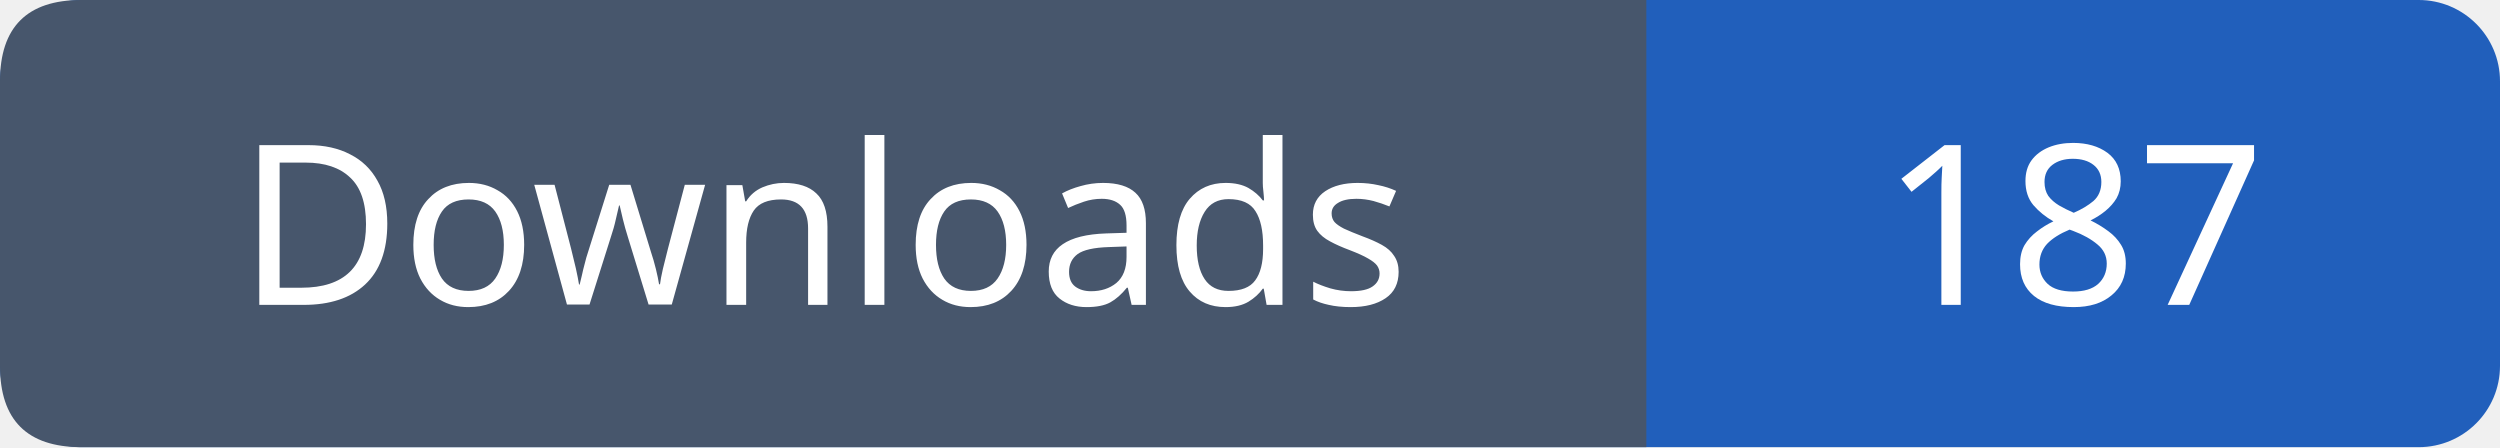
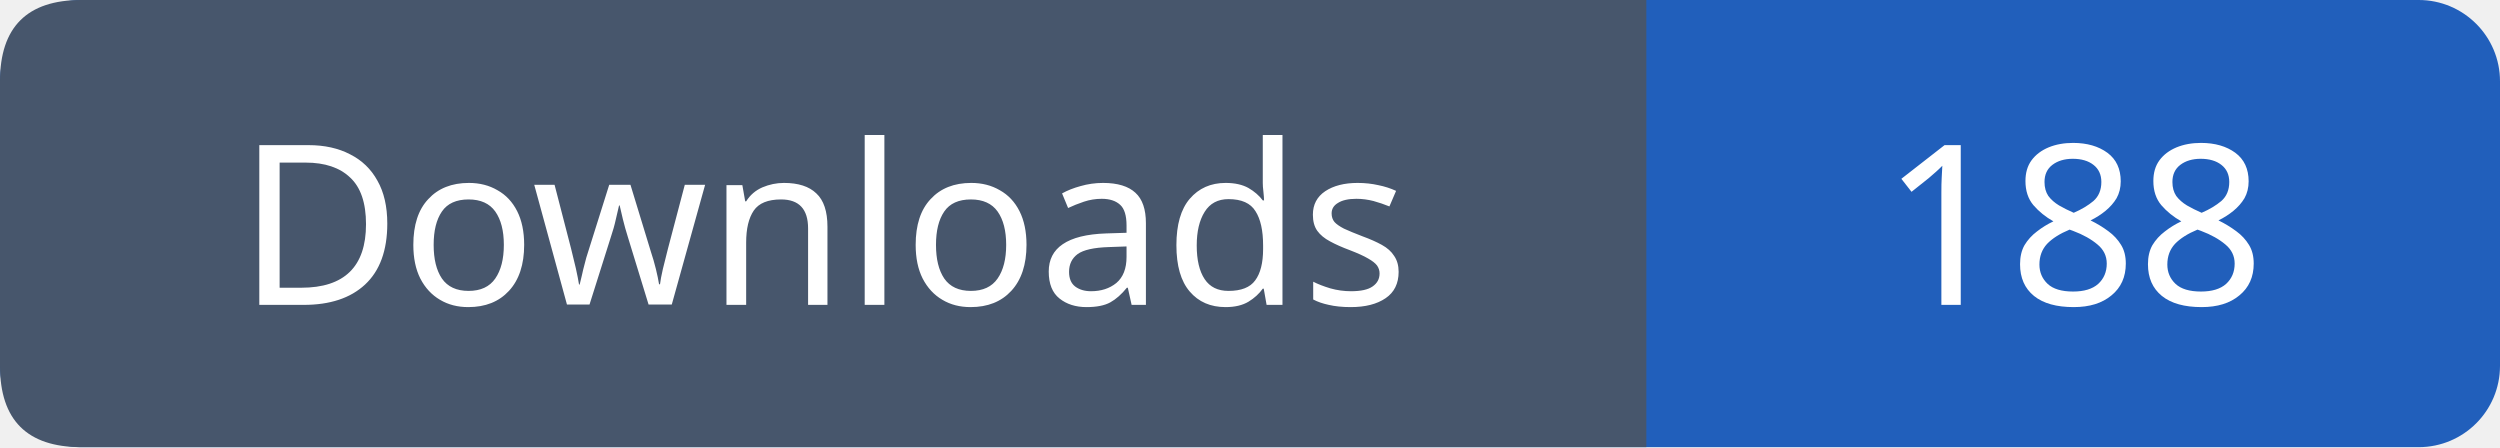
- <svg xmlns="http://www.w3.org/2000/svg" width="123" height="22" viewBox="0 0 123 22" role="img" aria-label="Downloads: 187">
+ <svg xmlns="http://www.w3.org/2000/svg" width="123" height="22" viewBox="0 0 123 22" role="img" aria-label="Downloads: 188">
  <rect width="123" height="22" rx="4" fill="#215fbb" />
  <path fill="#47566c" d="M4 0h77v22H4q-4 0-4-4V4q0-4 4-4" />
  <g font-family="Verdana,sans-serif" font-size="11" fill="white" text-anchor="middle">
    <text x="40.5" y="15">Downloads</text>
-     <text x="102.0" y="15">187</text>
+     <text x="102.0" y="15">188</text>
  </g>
</svg>
